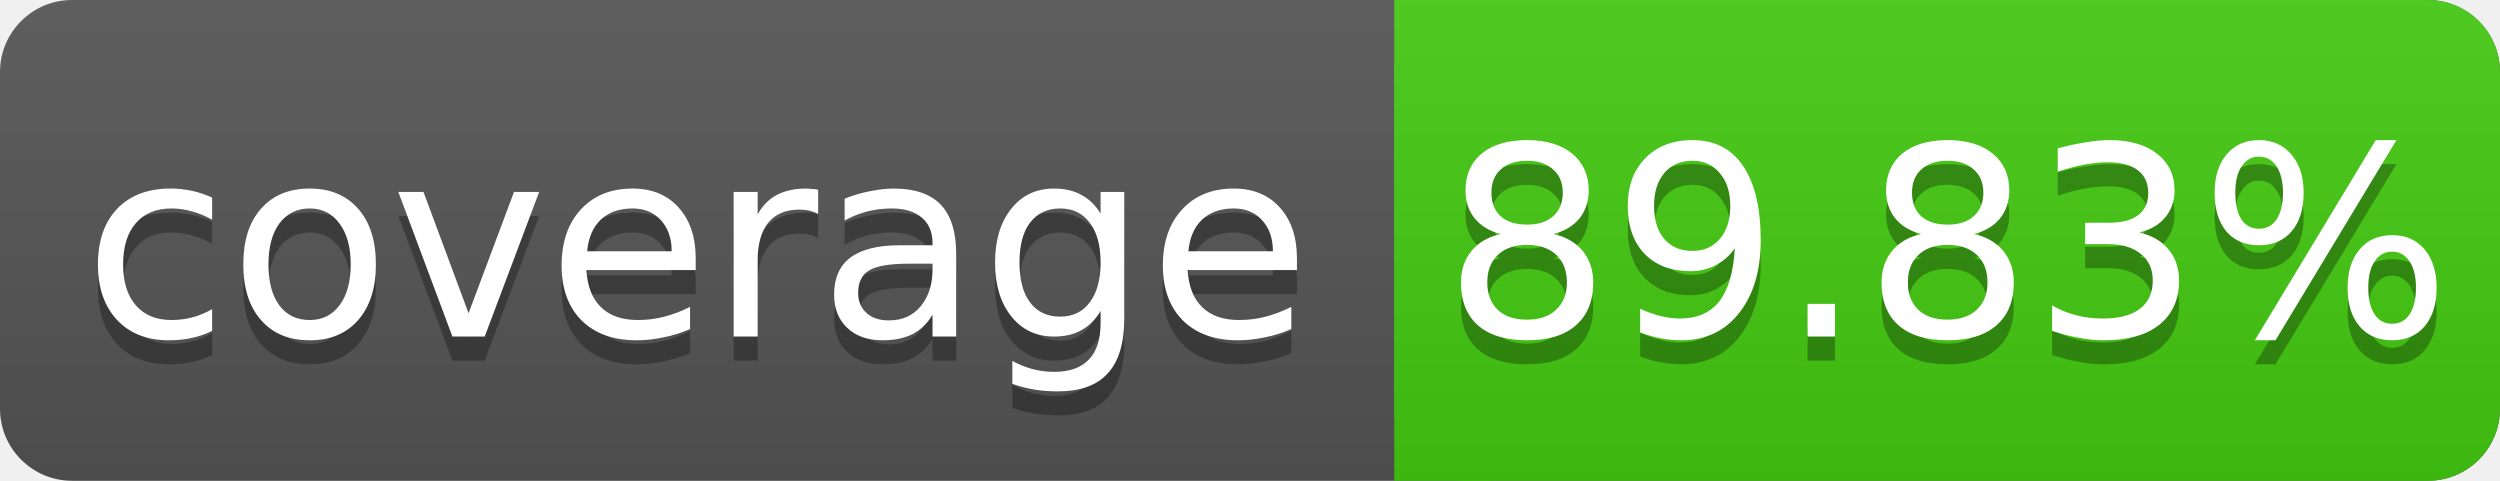
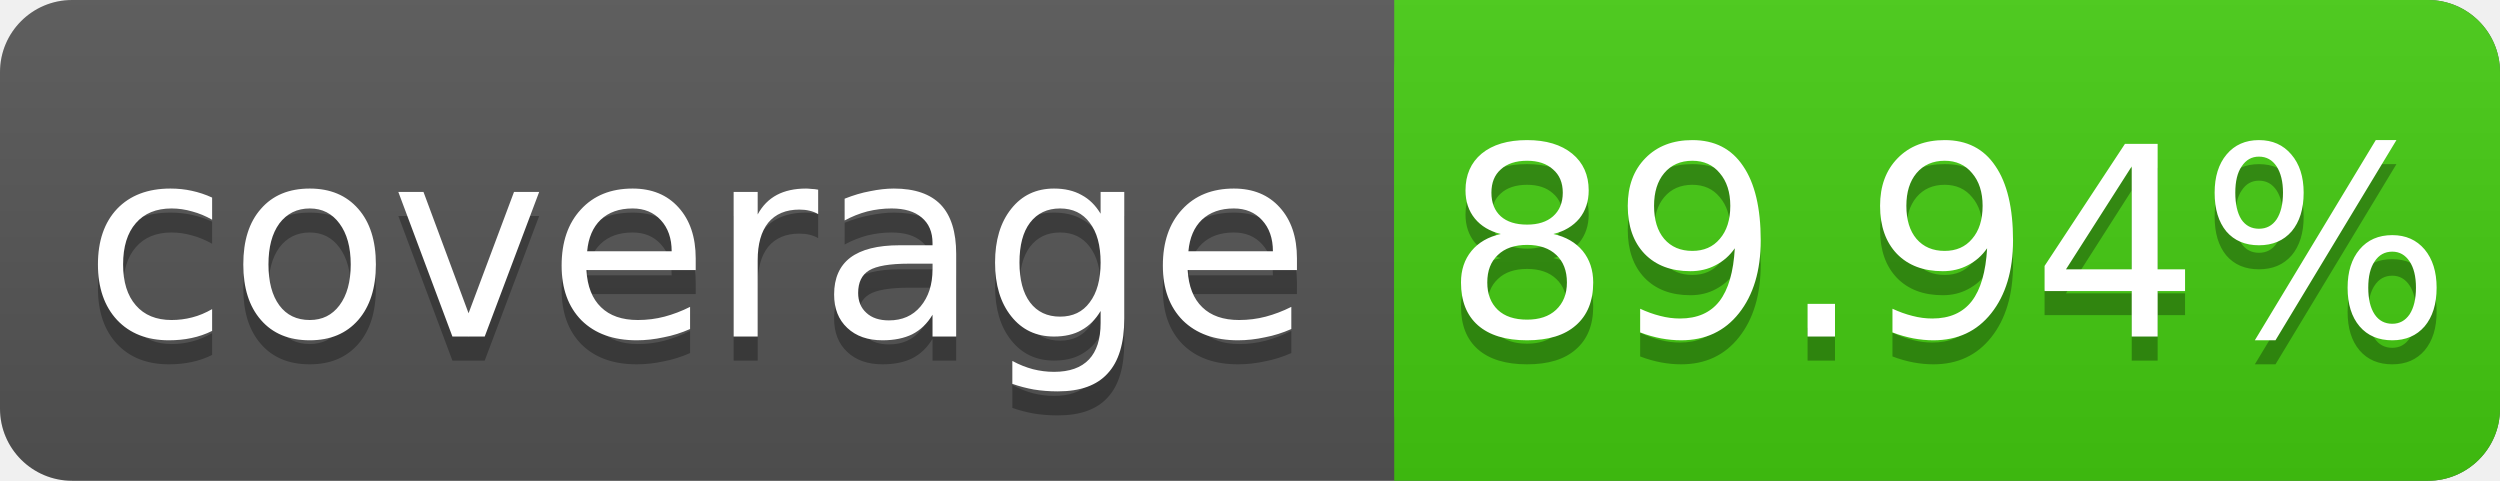
<svg xmlns="http://www.w3.org/2000/svg" width="104" height="20">
  <linearGradient id="s" x2="0" y2="100%">
    <stop offset="0" stop-color="#bbb" stop-opacity=".1" />
    <stop offset="1" stop-opacity=".1" />
  </linearGradient>
  <rect rx="3" width="104" height="20" fill="#555" />
  <rect rx="3" x="58" width="46" height="20" fill="#4c1" />
  <rect x="58" width="4" height="20" fill="#4c1" />
  <rect rx="3" width="104" height="20" fill="url(#s)" />
  <g fill="#fff" text-anchor="middle" font-family="DejaVu Sans,Verdana,Geneva,sans-serif" font-size="11">
    <text x="29" y="15" fill="#010101" fill-opacity=".3">coverage</text>
    <text x="29" y="14">coverage</text>
-     <text x="81" y="15" fill="#010101" fill-opacity=".3">89.83%</text>
-     <text x="81" y="14">89.83%</text>
+     <text x="81" y="15" fill="#010101" fill-opacity=".3">89.94%</text>
+     <text x="81" y="14">89.94%</text>
  </g>
</svg>
